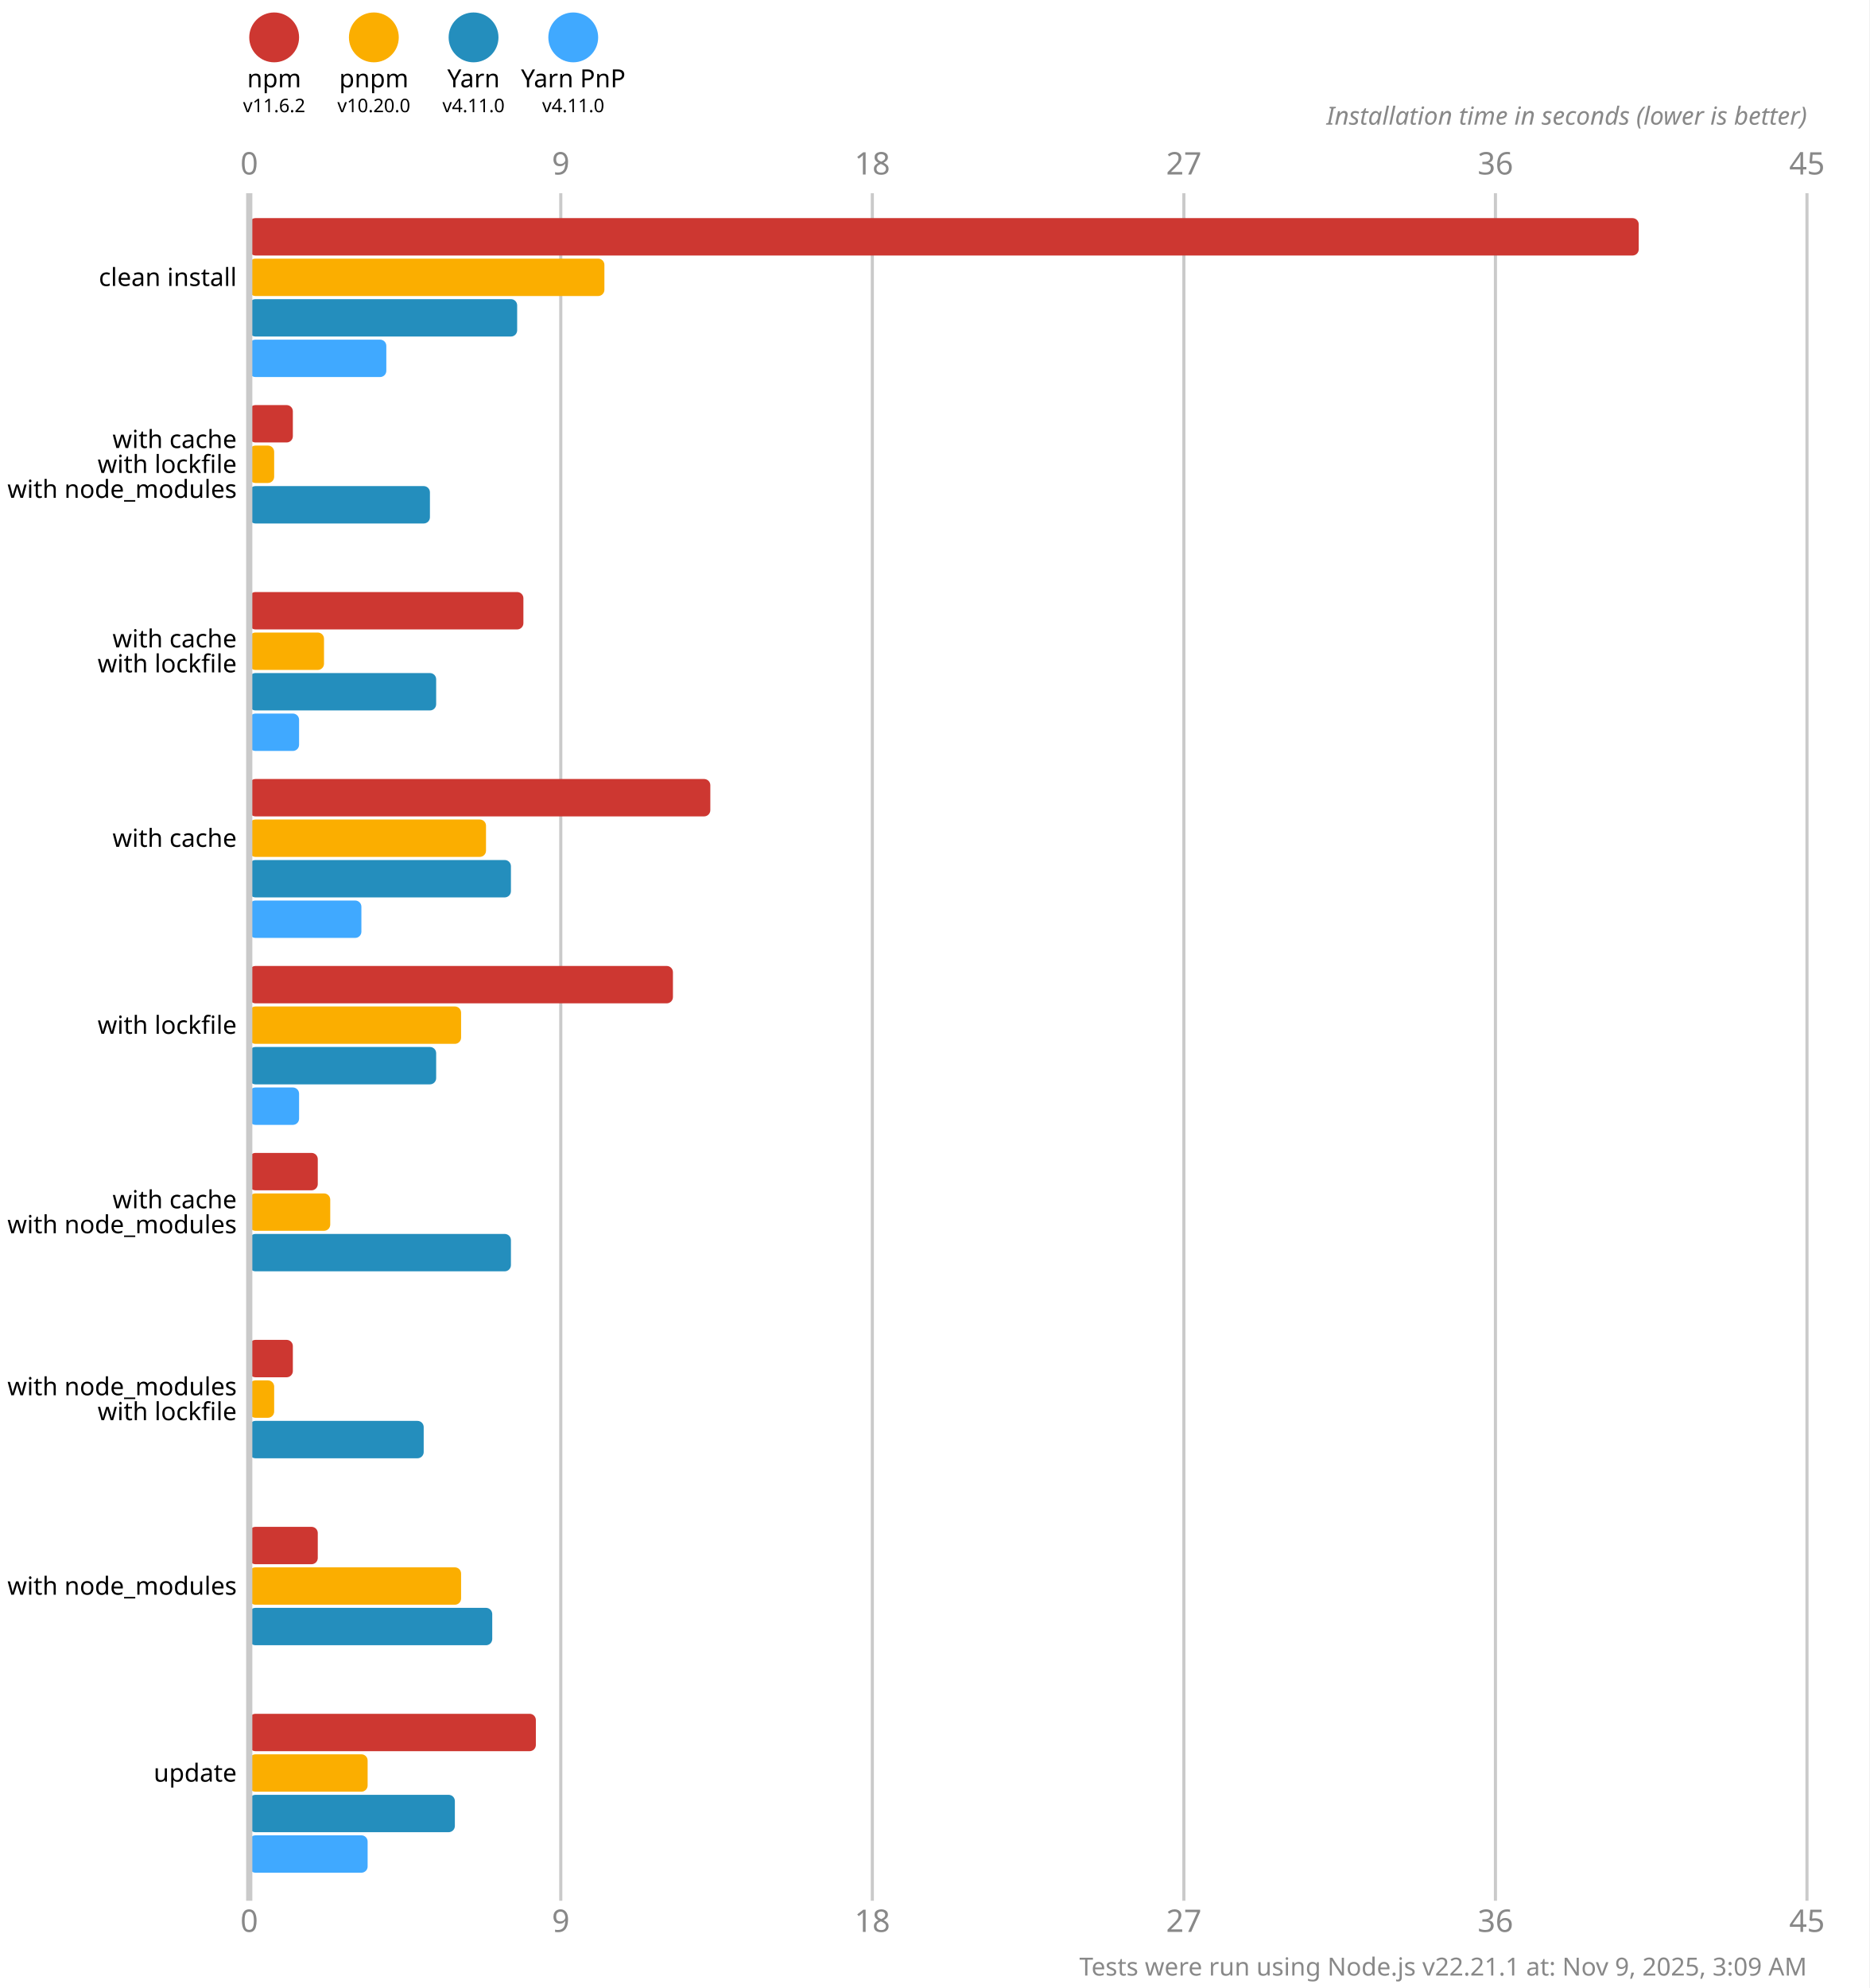
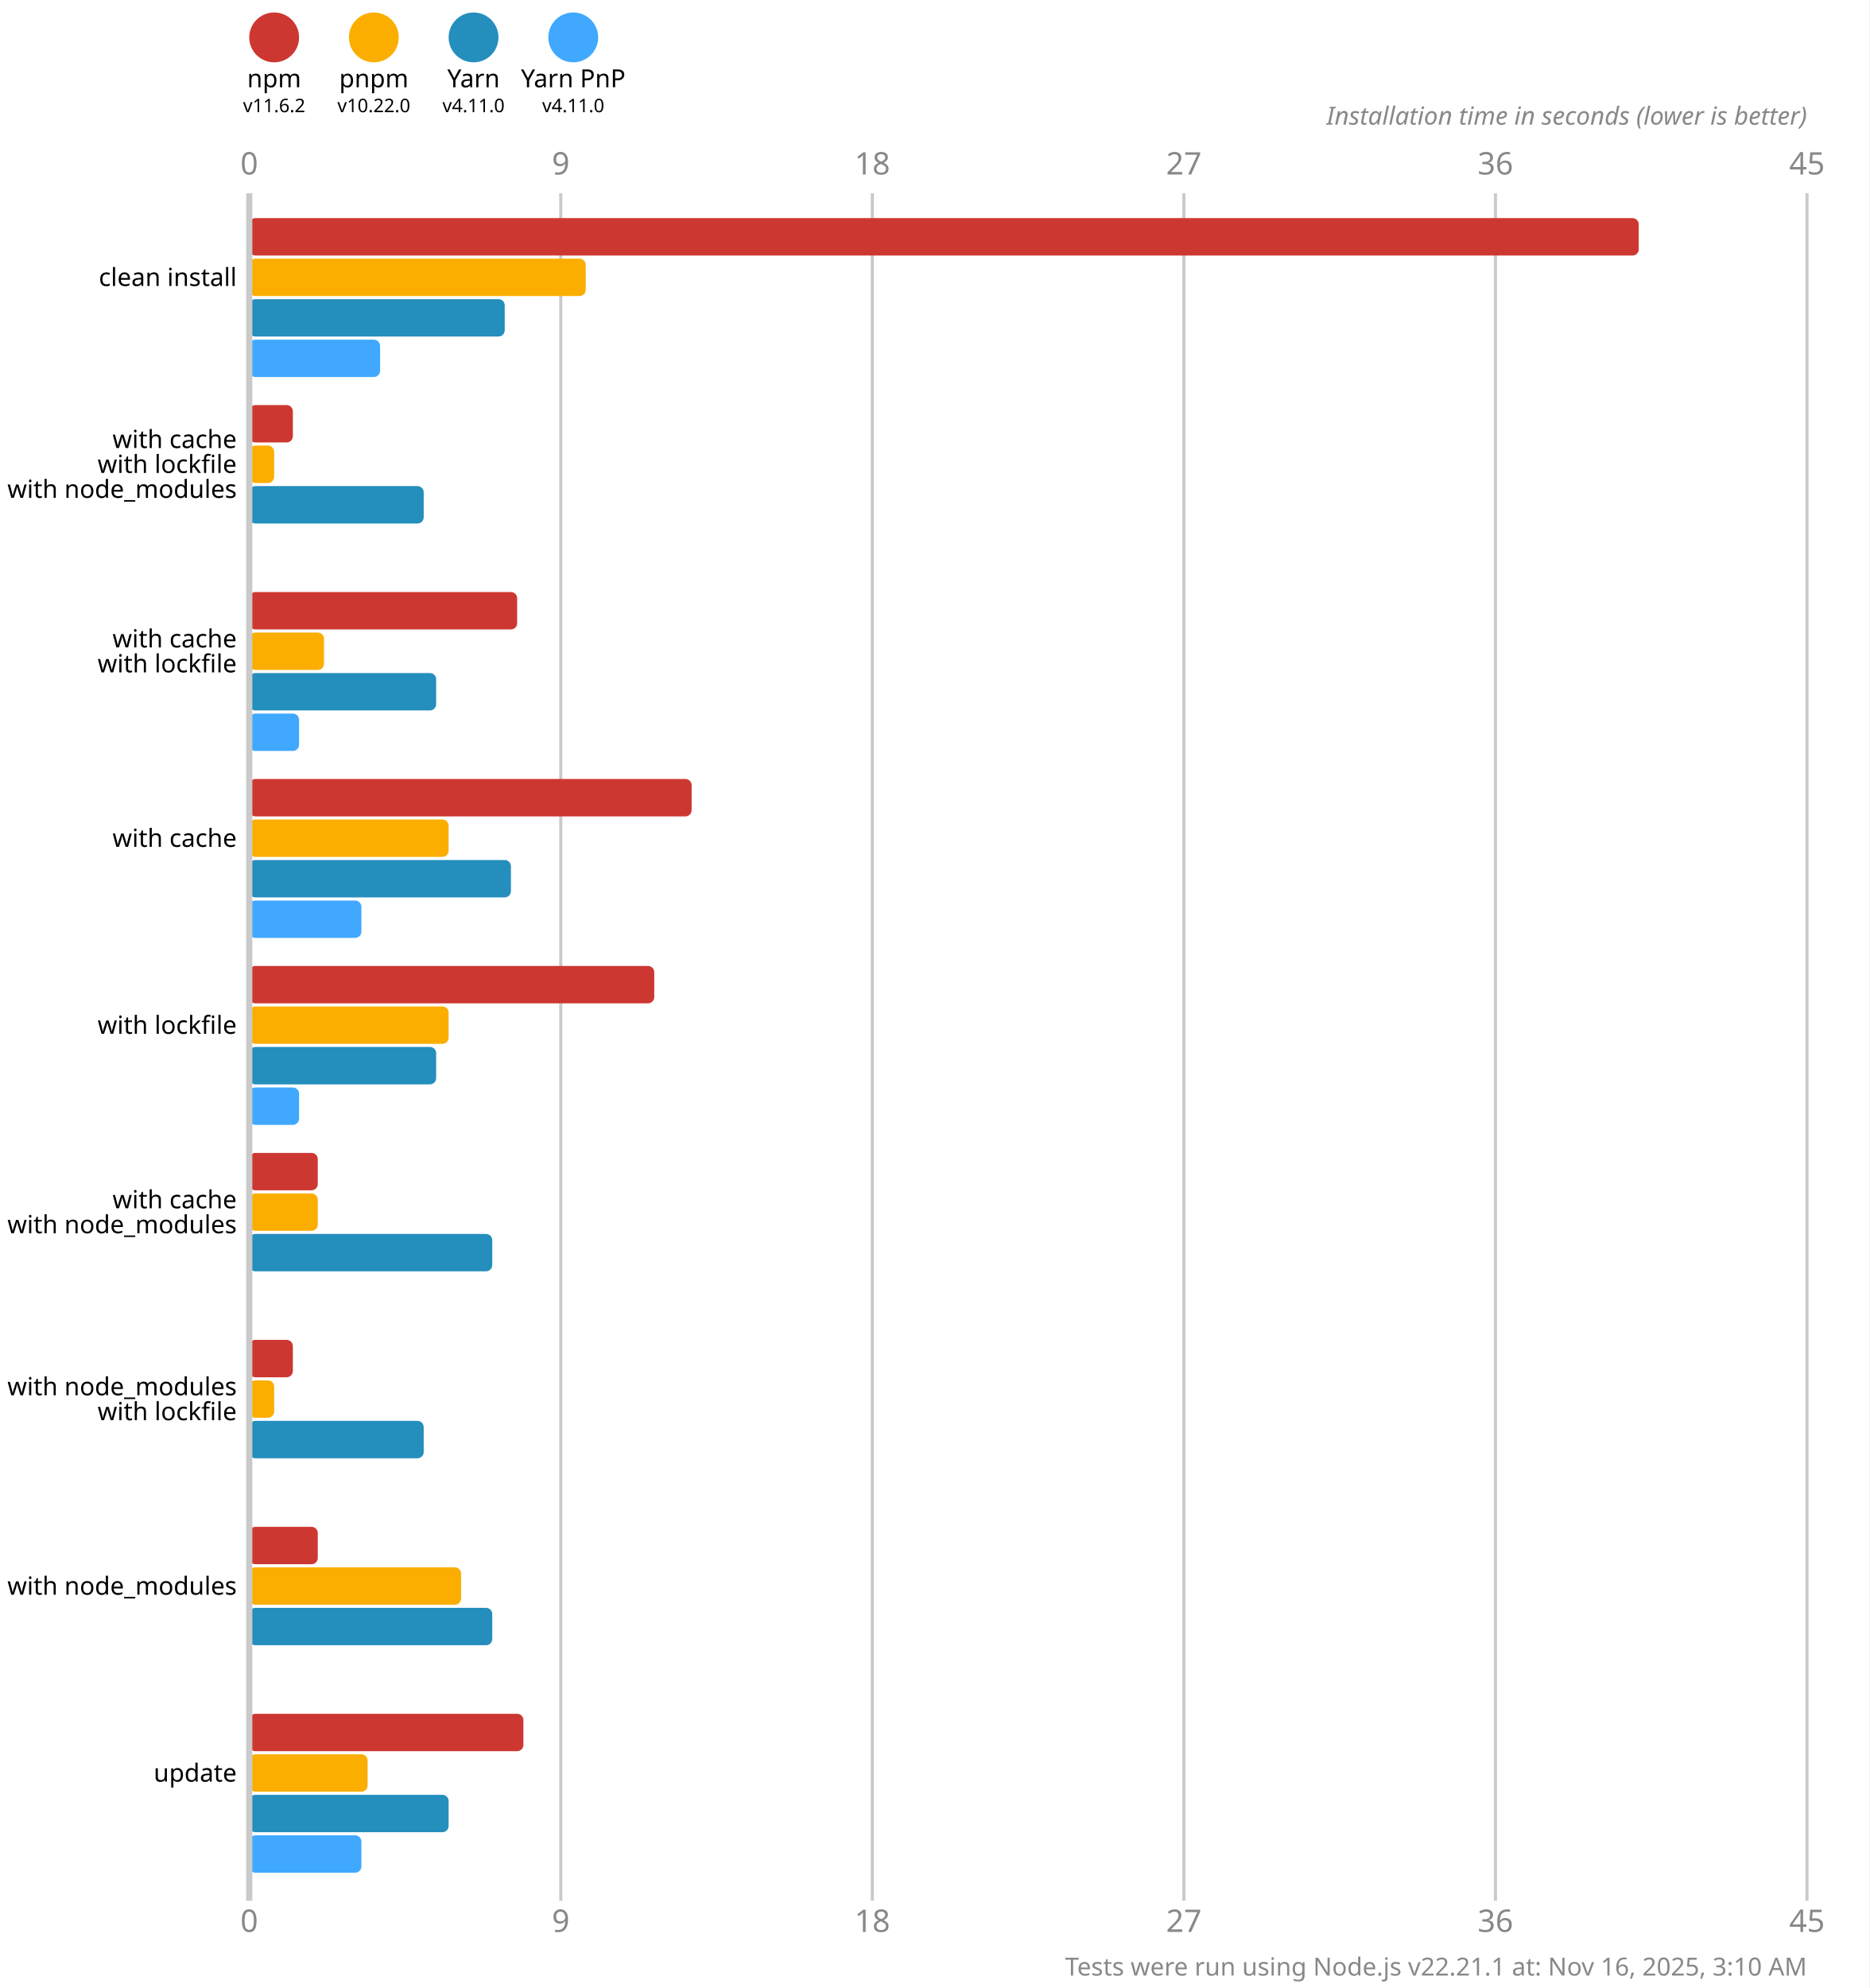
<svg xmlns="http://www.w3.org/2000/svg" version="1.1" viewBox="0 0 300 319">
  <style>
    .font { font-family: sans-serif; }
    .s3 { font-size: 3px; }
    .s4 { font-size: 4px; }
    .s5 { font-size: 5px; }
    .line { stroke: #cacaca; }
    .width { stroke-width: 0.5; }
    .text { fill: #888; }
  </style>
  <rect x="0" y="0" width="300" height="319" fill="#fff" />
  <circle cx="44" cy="6" r="4" fill="#cd3731" />
  <text x="44" y="14" class="font s4" text-anchor="middle">npm</text>
  <text x="44" y="18" class="font s3" text-anchor="middle">v11.6.2</text>
  <circle cx="60" cy="6" r="4" fill="#fbae00" />
  <text x="60" y="14" class="font s4" text-anchor="middle">pnpm</text>
-   <text x="60" y="18" class="font s3" text-anchor="middle">v10.20.0</text>
+   <text x="60" y="18" class="font s3" text-anchor="middle">v10.22.0</text>
  <circle cx="76" cy="6" r="4" fill="#248ebd" />
  <text x="76" y="14" class="font s4" text-anchor="middle">Yarn</text>
  <text x="76" y="18" class="font s3" text-anchor="middle">v4.11.0</text>
  <circle cx="92" cy="6" r="4" fill="#40a9ff" />
  <text x="92" y="14" class="font s4" text-anchor="middle">Yarn PnP</text>
  <text x="92" y="18" class="font s3" text-anchor="middle">v4.11.0</text>
  <text x="40" y="28" class="font s5 text" text-anchor="middle">0</text>
  <text x="40" y="310" class="font s5 text" text-anchor="middle">0</text>
  <line x1="90" y1="31" x2="90" y2="305" class="line width" />
  <text x="90" y="28" class="font s5 text" text-anchor="middle">9</text>
  <text x="90" y="310" class="font s5 text" text-anchor="middle">9</text>
  <line x1="140" y1="31" x2="140" y2="305" class="line width" />
  <text x="140" y="28" class="font s5 text" text-anchor="middle">18</text>
  <text x="140" y="310" class="font s5 text" text-anchor="middle">18</text>
  <line x1="190" y1="31" x2="190" y2="305" class="line width" />
  <text x="190" y="28" class="font s5 text" text-anchor="middle">27</text>
  <text x="190" y="310" class="font s5 text" text-anchor="middle">27</text>
  <line x1="240" y1="31" x2="240" y2="305" class="line width" />
  <text x="240" y="28" class="font s5 text" text-anchor="middle">36</text>
  <text x="240" y="310" class="font s5 text" text-anchor="middle">36</text>
  <line x1="290" y1="31" x2="290" y2="305" class="line width" />
  <text x="290" y="28" class="font s5 text" text-anchor="middle">45</text>
  <text x="290" y="310" class="font s5 text" text-anchor="middle">45</text>
  <text x="290" y="20" class="font s4 text" font-style="italic" text-anchor="end">Installation time in seconds (lower is better)</text>
  <rect x="40" y="35" width="223" height="6" fill="#cd3731" rx="1" ry="1" />
-   <rect x="40" y="41.5" width="57" height="6" fill="#fbae00" rx="1" ry="1" />
-   <rect x="40" y="48" width="43" height="6" fill="#248ebd" rx="1" ry="1" />
-   <rect x="40" y="54.5" width="22" height="6" fill="#40a9ff" rx="1" ry="1" />
+   <rect x="40" y="41.5" width="54" height="6" fill="#fbae00" rx="1" ry="1" />
+   <rect x="40" y="48" width="41" height="6" fill="#248ebd" rx="1" ry="1" />
+   <rect x="40" y="54.5" width="21" height="6" fill="#40a9ff" rx="1" ry="1" />
  <rect x="40" y="65" width="7" height="6" fill="#cd3731" rx="1" ry="1" />
  <rect x="40" y="71.5" width="4" height="6" fill="#fbae00" rx="1" ry="1" />
-   <rect x="40" y="78" width="29" height="6" fill="#248ebd" rx="1" ry="1" />
+   <rect x="40" y="78" width="28" height="6" fill="#248ebd" rx="1" ry="1" />
  <rect x="40" y="84.5" width="0" height="6" fill="#40a9ff" rx="1" ry="1" />
-   <rect x="40" y="95" width="44" height="6" fill="#cd3731" rx="1" ry="1" />
+   <rect x="40" y="95" width="43" height="6" fill="#cd3731" rx="1" ry="1" />
  <rect x="40" y="101.5" width="12" height="6" fill="#fbae00" rx="1" ry="1" />
  <rect x="40" y="108" width="30" height="6" fill="#248ebd" rx="1" ry="1" />
  <rect x="40" y="114.5" width="8" height="6" fill="#40a9ff" rx="1" ry="1" />
-   <rect x="40" y="125" width="74" height="6" fill="#cd3731" rx="1" ry="1" />
-   <rect x="40" y="131.5" width="38" height="6" fill="#fbae00" rx="1" ry="1" />
+   <rect x="40" y="125" width="71" height="6" fill="#cd3731" rx="1" ry="1" />
+   <rect x="40" y="131.5" width="32" height="6" fill="#fbae00" rx="1" ry="1" />
  <rect x="40" y="138" width="42" height="6" fill="#248ebd" rx="1" ry="1" />
  <rect x="40" y="144.5" width="18" height="6" fill="#40a9ff" rx="1" ry="1" />
-   <rect x="40" y="155" width="68" height="6" fill="#cd3731" rx="1" ry="1" />
-   <rect x="40" y="161.5" width="34" height="6" fill="#fbae00" rx="1" ry="1" />
+   <rect x="40" y="155" width="65" height="6" fill="#cd3731" rx="1" ry="1" />
+   <rect x="40" y="161.5" width="32" height="6" fill="#fbae00" rx="1" ry="1" />
  <rect x="40" y="168" width="30" height="6" fill="#248ebd" rx="1" ry="1" />
  <rect x="40" y="174.5" width="8" height="6" fill="#40a9ff" rx="1" ry="1" />
  <rect x="40" y="185" width="11" height="6" fill="#cd3731" rx="1" ry="1" />
-   <rect x="40" y="191.5" width="13" height="6" fill="#fbae00" rx="1" ry="1" />
-   <rect x="40" y="198" width="42" height="6" fill="#248ebd" rx="1" ry="1" />
+   <rect x="40" y="191.5" width="11" height="6" fill="#fbae00" rx="1" ry="1" />
+   <rect x="40" y="198" width="39" height="6" fill="#248ebd" rx="1" ry="1" />
  <rect x="40" y="204.5" width="0" height="6" fill="#40a9ff" rx="1" ry="1" />
  <rect x="40" y="215" width="7" height="6" fill="#cd3731" rx="1" ry="1" />
  <rect x="40" y="221.5" width="4" height="6" fill="#fbae00" rx="1" ry="1" />
  <rect x="40" y="228" width="28" height="6" fill="#248ebd" rx="1" ry="1" />
  <rect x="40" y="234.5" width="0" height="6" fill="#40a9ff" rx="1" ry="1" />
  <rect x="40" y="245" width="11" height="6" fill="#cd3731" rx="1" ry="1" />
  <rect x="40" y="251.5" width="34" height="6" fill="#fbae00" rx="1" ry="1" />
  <rect x="40" y="258" width="39" height="6" fill="#248ebd" rx="1" ry="1" />
  <rect x="40" y="264.5" width="0" height="6" fill="#40a9ff" rx="1" ry="1" />
-   <rect x="40" y="275" width="46" height="6" fill="#cd3731" rx="1" ry="1" />
+   <rect x="40" y="275" width="44" height="6" fill="#cd3731" rx="1" ry="1" />
  <rect x="40" y="281.5" width="19" height="6" fill="#fbae00" rx="1" ry="1" />
-   <rect x="40" y="288" width="33" height="6" fill="#248ebd" rx="1" ry="1" />
-   <rect x="40" y="294.5" width="19" height="6" fill="#40a9ff" rx="1" ry="1" />
+   <rect x="40" y="288" width="32" height="6" fill="#248ebd" rx="1" ry="1" />
+   <rect x="40" y="294.5" width="18" height="6" fill="#40a9ff" rx="1" ry="1" />
  <line x1="40" y1="31" x2="40" y2="305" class="line" />
  <text x="38" y="44.5" class="font s4" dominant-baseline="middle" text-anchor="end">clean install</text>
  <text x="38" y="70.5" class="font s4" dominant-baseline="middle" text-anchor="end">with cache</text>
  <text x="38" y="74.5" class="font s4" dominant-baseline="middle" text-anchor="end">with lockfile</text>
  <text x="38" y="78.5" class="font s4" dominant-baseline="middle" text-anchor="end">with node_modules</text>
  <text x="38" y="102.5" class="font s4" dominant-baseline="middle" text-anchor="end">with cache</text>
  <text x="38" y="106.5" class="font s4" dominant-baseline="middle" text-anchor="end">with lockfile</text>
  <text x="38" y="134.5" class="font s4" dominant-baseline="middle" text-anchor="end">with cache</text>
  <text x="38" y="164.5" class="font s4" dominant-baseline="middle" text-anchor="end">with lockfile</text>
  <text x="38" y="192.5" class="font s4" dominant-baseline="middle" text-anchor="end">with cache</text>
  <text x="38" y="196.5" class="font s4" dominant-baseline="middle" text-anchor="end">with node_modules</text>
  <text x="38" y="222.5" class="font s4" dominant-baseline="middle" text-anchor="end">with node_modules</text>
  <text x="38" y="226.5" class="font s4" dominant-baseline="middle" text-anchor="end">with lockfile</text>
  <text x="38" y="254.5" class="font s4" dominant-baseline="middle" text-anchor="end">with node_modules</text>
  <text x="38" y="284.5" class="font s4" dominant-baseline="middle" text-anchor="end">update</text>
-   <text x="290" y="317" class="font s4 text" text-anchor="end">Tests were run using Node.js v22.21.1 at: Nov 9, 2025, 3:09 AM</text>
+   <text x="290" y="317" class="font s4 text" text-anchor="end">Tests were run using Node.js v22.21.1 at: Nov 16, 2025, 3:10 AM</text>
</svg>
